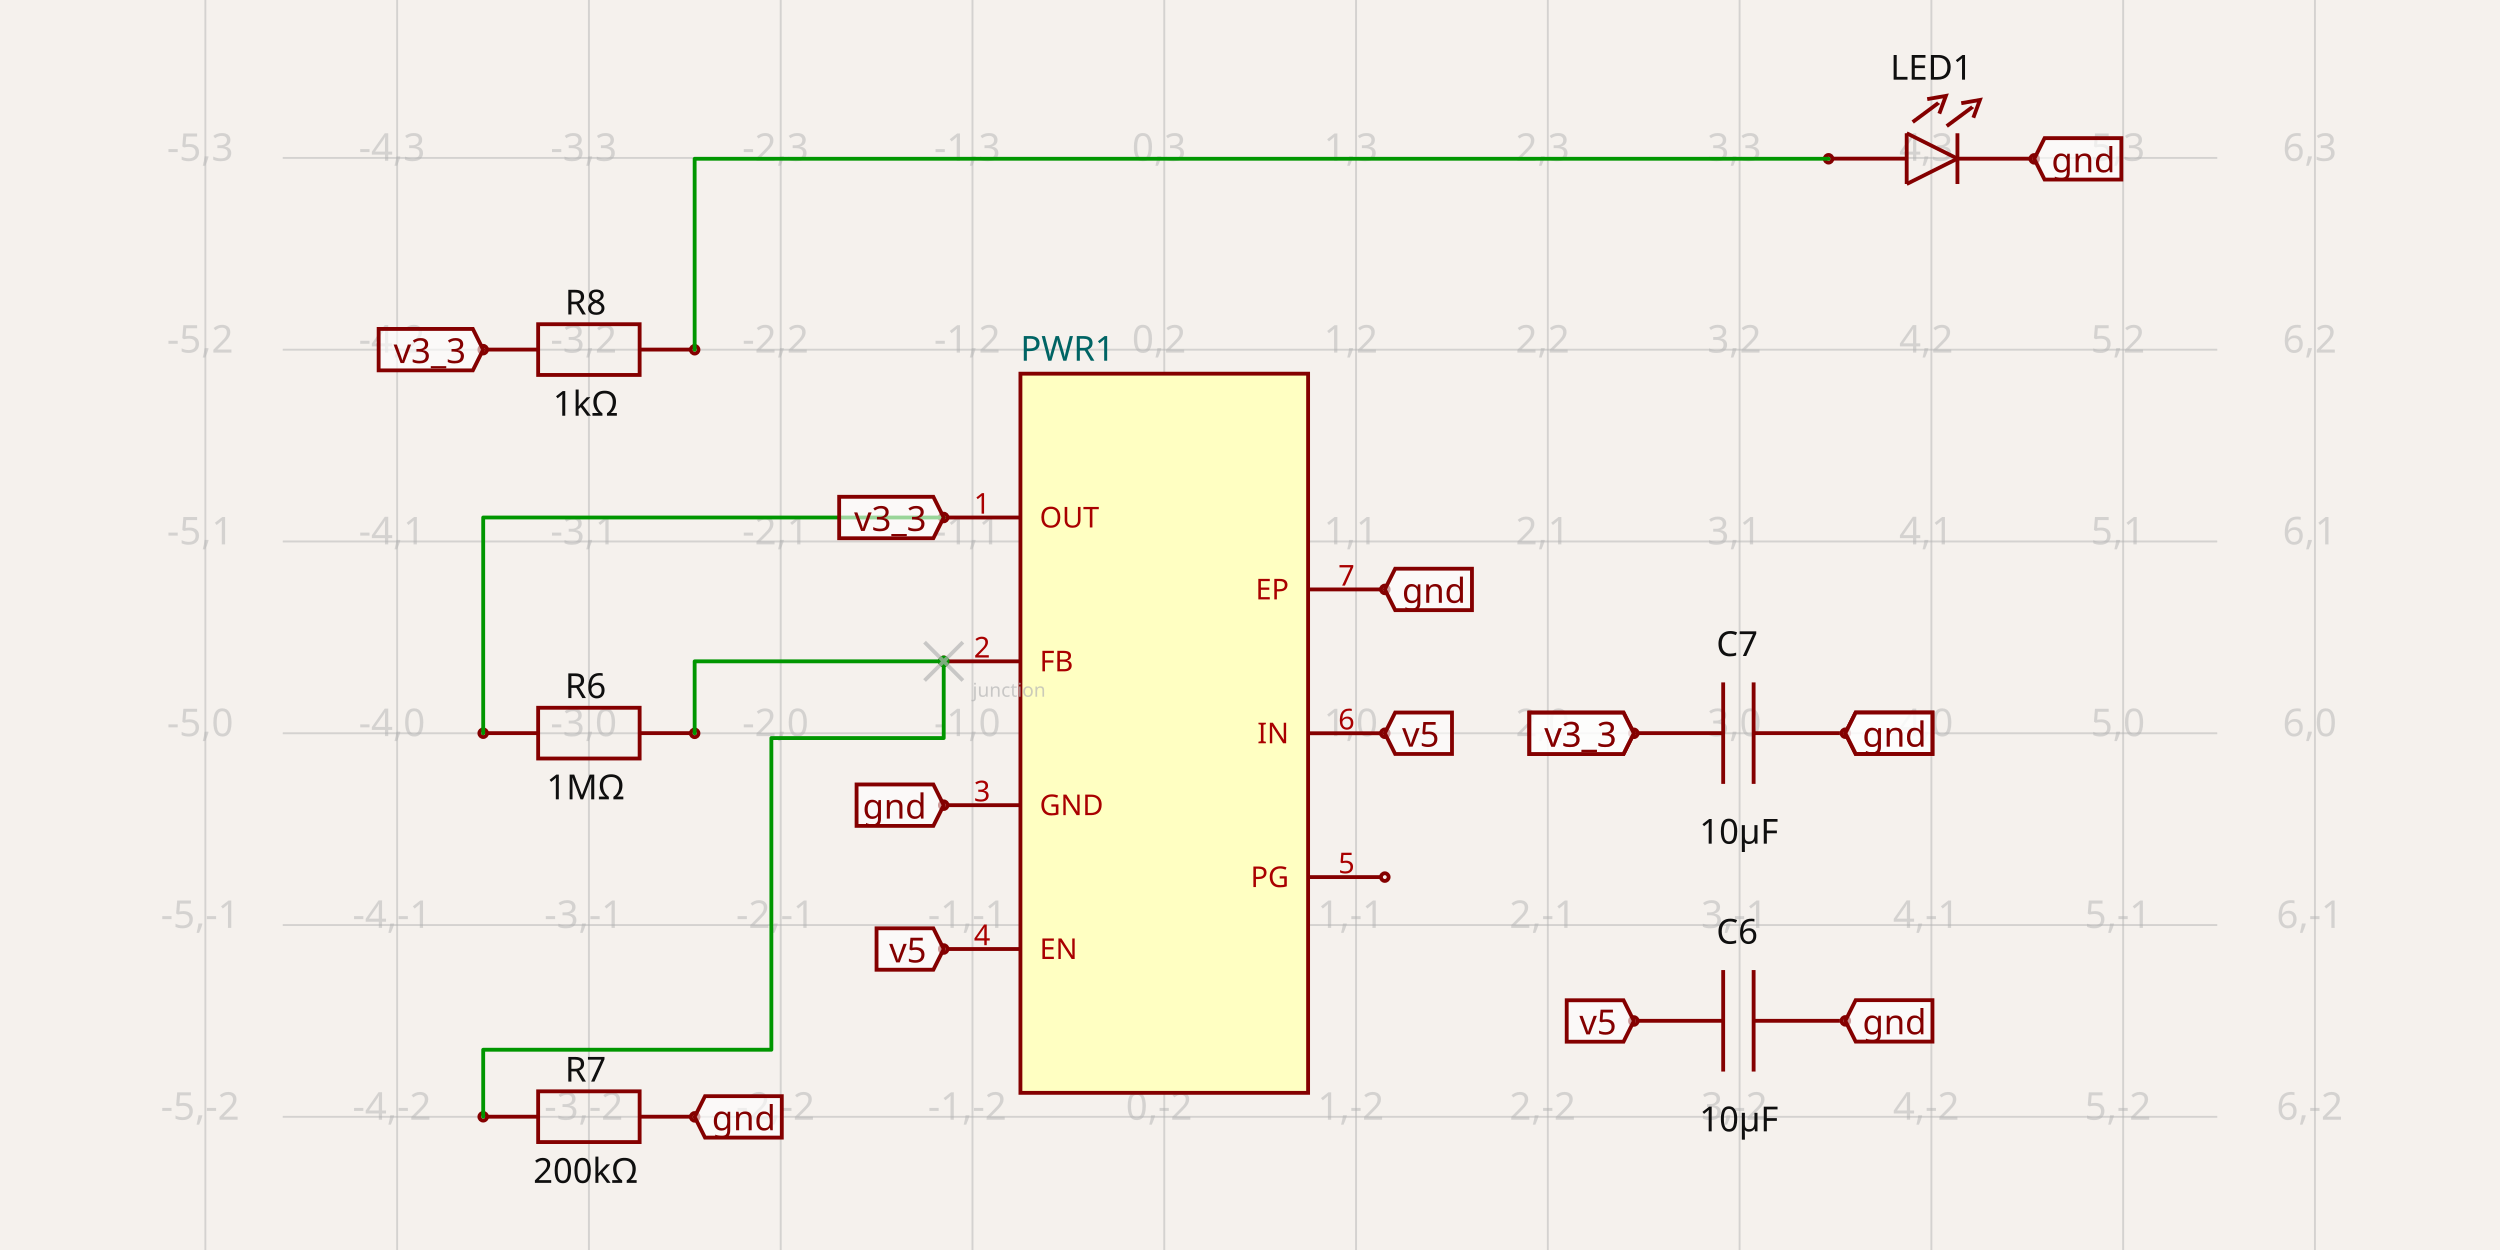
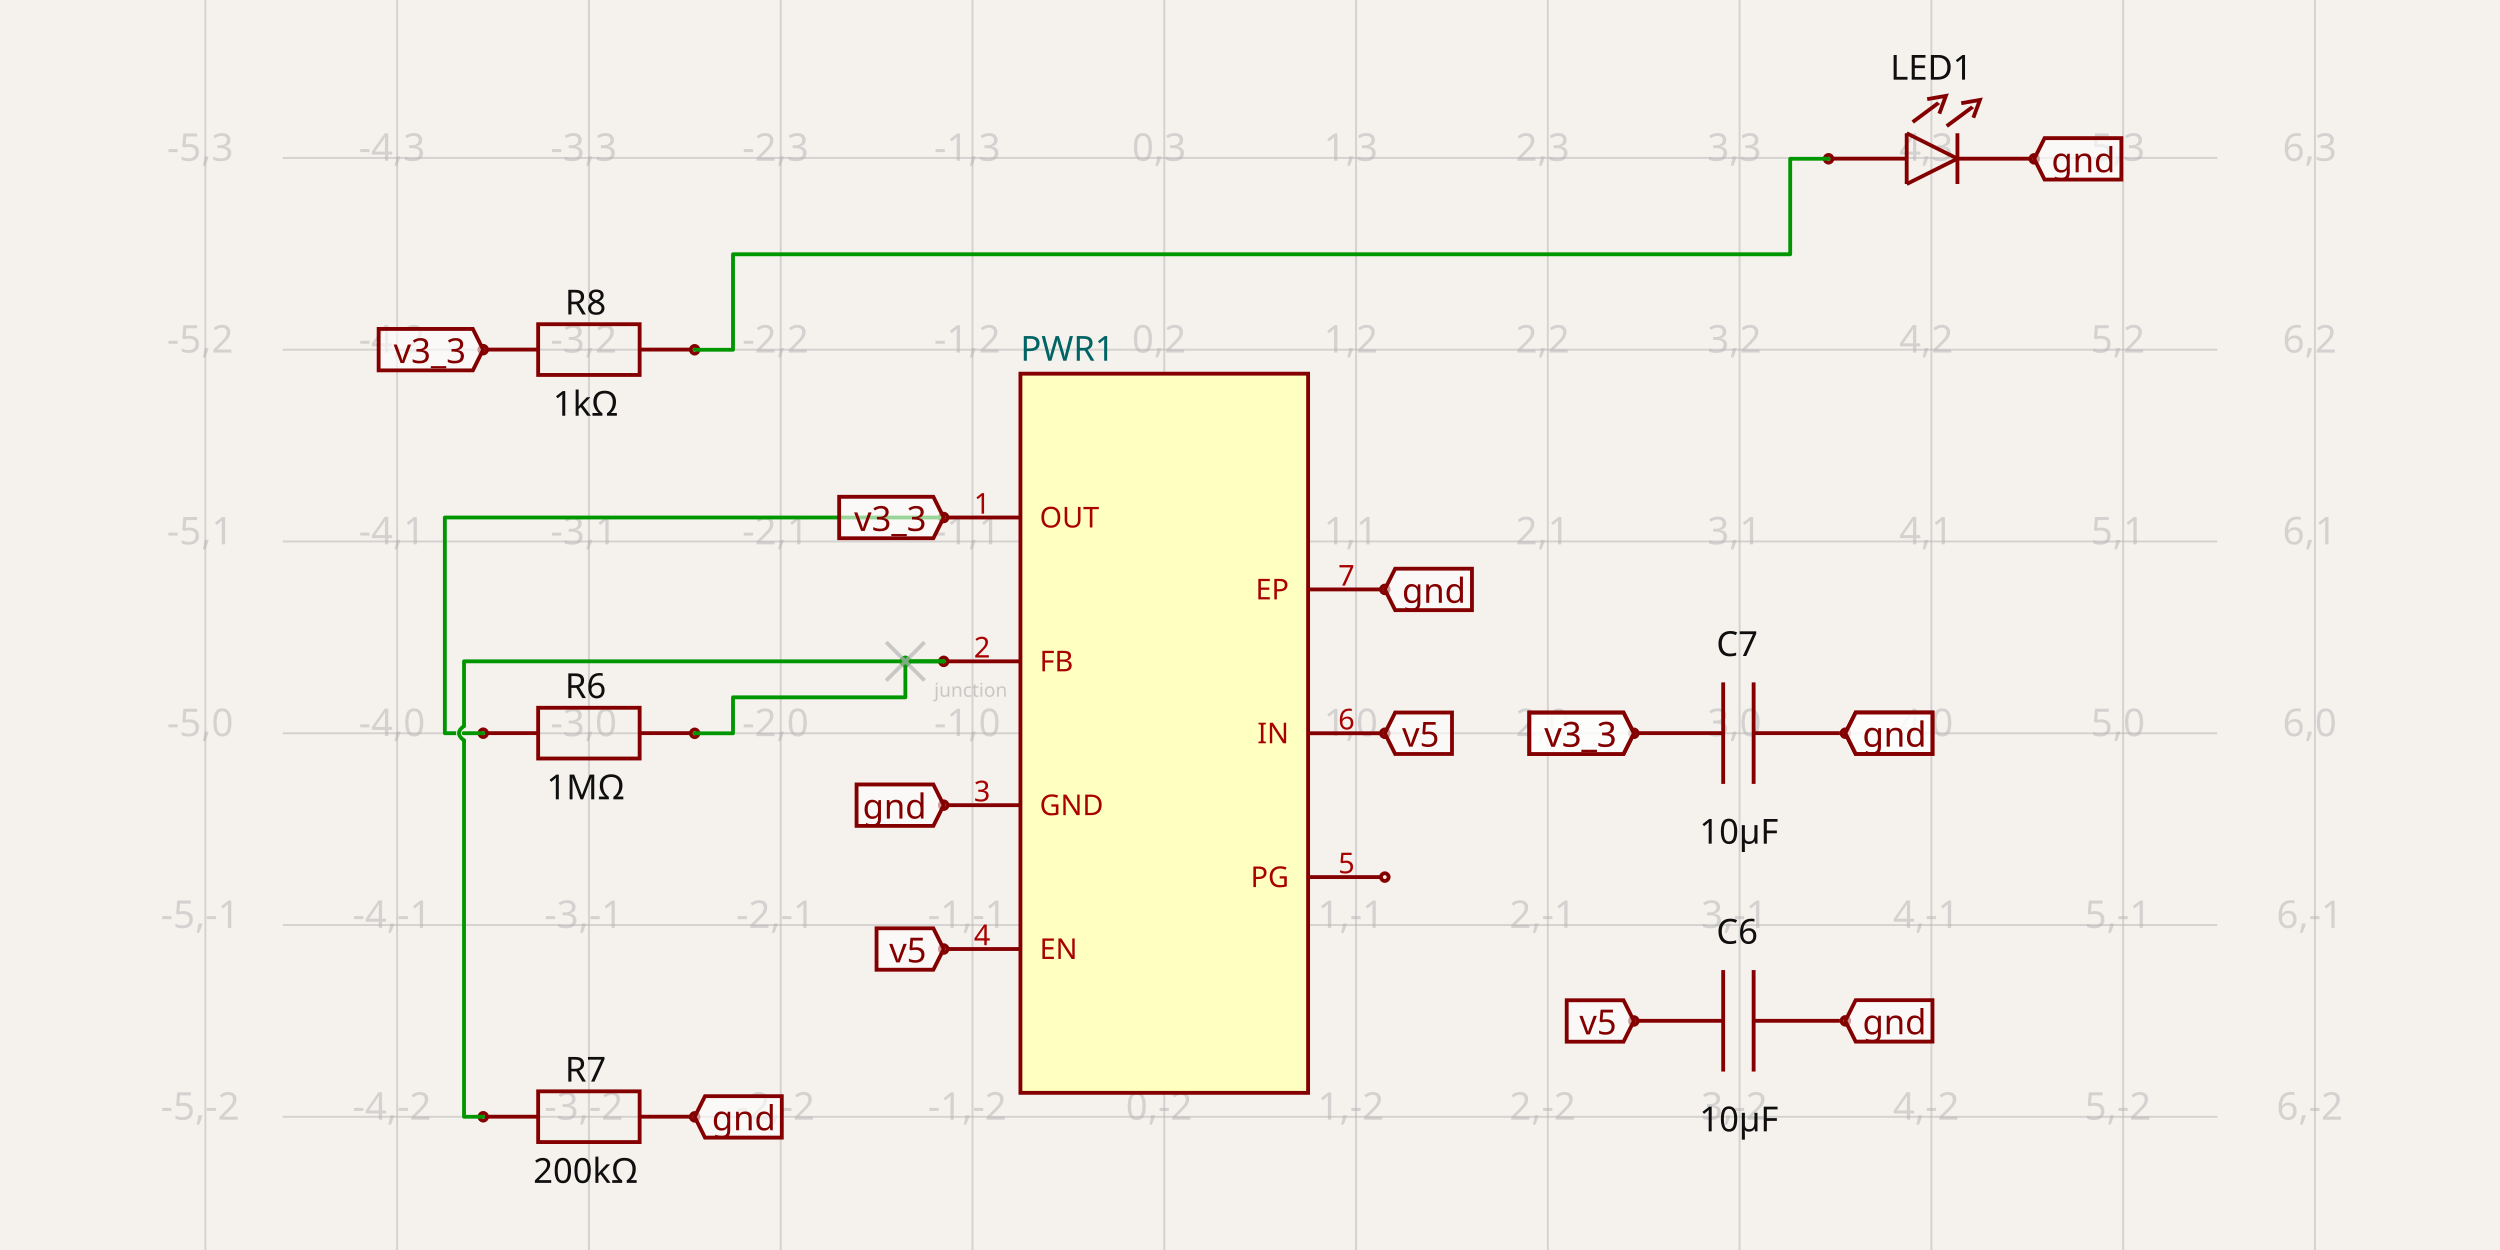
<svg xmlns="http://www.w3.org/2000/svg" width="1200" height="600" style="background-color: rgb(245, 241, 237)" data-real-to-screen-transform="matrix(92.0538509812,0,0,-92.0538509812,558.846469818,351.9650087356)">
  <style>
              .boundary { fill: rgb(245, 241, 237); }
              .schematic-boundary { fill: none; stroke: #fff; }
              .component { fill: none; stroke: rgb(132, 0, 0); }
              .chip { fill: rgb(255, 255, 194); stroke: rgb(132, 0, 0); }
              .component-pin { fill: none; stroke: rgb(132, 0, 0); }
              .trace:hover {
                filter: invert(1);
              }
              .trace:hover .trace-crossing-outline {
                opacity: 0;
              }
              .trace:hover .trace-junction {
                filter: invert(1);
              }
              .text { font-family: sans-serif; fill: rgb(0, 150, 0); }
              .pin-number { fill: rgb(169, 0, 0); }
              .port-label { fill: rgb(0, 100, 100); }
              .component-name { fill: rgb(0, 100, 100); }
            </style>
  <rect class="boundary" x="0" y="0" width="1200" height="600" />
  <g class="grid">
    <line x1="98.577" y1="600" x2="98.577" y2="-9.72022462519817e-11" stroke="rgb(181, 181, 181)" stroke-width="0.921" stroke-opacity="0.5" />
    <line x1="190.631" y1="600" x2="190.631" y2="-9.72022462519817e-11" stroke="rgb(181, 181, 181)" stroke-width="0.921" stroke-opacity="0.5" />
    <line x1="282.685" y1="600" x2="282.685" y2="-9.72022462519817e-11" stroke="rgb(181, 181, 181)" stroke-width="0.921" stroke-opacity="0.5" />
    <line x1="374.739" y1="600" x2="374.739" y2="-9.72022462519817e-11" stroke="rgb(181, 181, 181)" stroke-width="0.921" stroke-opacity="0.5" />
    <line x1="466.793" y1="600" x2="466.793" y2="-9.72022462519817e-11" stroke="rgb(181, 181, 181)" stroke-width="0.921" stroke-opacity="0.5" />
    <line x1="558.846" y1="600" x2="558.846" y2="-9.72022462519817e-11" stroke="rgb(181, 181, 181)" stroke-width="0.921" stroke-opacity="0.5" />
    <line x1="650.9" y1="600" x2="650.9" y2="-9.72022462519817e-11" stroke="rgb(181, 181, 181)" stroke-width="0.921" stroke-opacity="0.5" />
    <line x1="742.954" y1="600" x2="742.954" y2="-9.72022462519817e-11" stroke="rgb(181, 181, 181)" stroke-width="0.921" stroke-opacity="0.5" />
    <line x1="835.008" y1="600" x2="835.008" y2="-9.72022462519817e-11" stroke="rgb(181, 181, 181)" stroke-width="0.921" stroke-opacity="0.5" />
    <line x1="927.062" y1="600" x2="927.062" y2="-9.72022462519817e-11" stroke="rgb(181, 181, 181)" stroke-width="0.921" stroke-opacity="0.5" />
    <line x1="1019.116" y1="600" x2="1019.116" y2="-9.72022462519817e-11" stroke="rgb(181, 181, 181)" stroke-width="0.921" stroke-opacity="0.5" />
    <line x1="1111.17" y1="600" x2="1111.17" y2="-9.72022462519817e-11" stroke="rgb(181, 181, 181)" stroke-width="0.921" stroke-opacity="0.5" />
    <line x1="135.722" y1="628.127" x2="1064.278" y2="628.127" stroke="rgb(181, 181, 181)" stroke-width="0.921" stroke-opacity="0.5" />
    <line x1="135.722" y1="536.073" x2="1064.278" y2="536.073" stroke="rgb(181, 181, 181)" stroke-width="0.921" stroke-opacity="0.5" />
    <line x1="135.722" y1="444.019" x2="1064.278" y2="444.019" stroke="rgb(181, 181, 181)" stroke-width="0.921" stroke-opacity="0.5" />
    <line x1="135.722" y1="351.965" x2="1064.278" y2="351.965" stroke="rgb(181, 181, 181)" stroke-width="0.921" stroke-opacity="0.5" />
    <line x1="135.722" y1="259.911" x2="1064.278" y2="259.911" stroke="rgb(181, 181, 181)" stroke-width="0.921" stroke-opacity="0.5" />
    <line x1="135.722" y1="167.857" x2="1064.278" y2="167.857" stroke="rgb(181, 181, 181)" stroke-width="0.921" stroke-opacity="0.5" />
    <line x1="135.722" y1="75.803" x2="1064.278" y2="75.803" stroke="rgb(181, 181, 181)" stroke-width="0.921" stroke-opacity="0.5" />
    <line x1="135.722" y1="-16.25" x2="1064.278" y2="-16.25" stroke="rgb(181, 181, 181)" stroke-width="0.921" stroke-opacity="0.5" />
    <text x="96.077" y="623.127" fill="rgb(181, 181, 181)" font-size="18.411" fill-opacity="0.5" text-anchor="middle" dominant-baseline="middle" font-family="sans-serif">-5,-3</text>
    <text x="96.077" y="531.073" fill="rgb(181, 181, 181)" font-size="18.411" fill-opacity="0.5" text-anchor="middle" dominant-baseline="middle" font-family="sans-serif">-5,-2</text>
    <text x="96.077" y="439.019" fill="rgb(181, 181, 181)" font-size="18.411" fill-opacity="0.5" text-anchor="middle" dominant-baseline="middle" font-family="sans-serif">-5,-1</text>
    <text x="96.077" y="346.965" fill="rgb(181, 181, 181)" font-size="18.411" fill-opacity="0.5" text-anchor="middle" dominant-baseline="middle" font-family="sans-serif">-5,0</text>
    <text x="96.077" y="254.911" fill="rgb(181, 181, 181)" font-size="18.411" fill-opacity="0.5" text-anchor="middle" dominant-baseline="middle" font-family="sans-serif">-5,1</text>
    <text x="96.077" y="162.857" fill="rgb(181, 181, 181)" font-size="18.411" fill-opacity="0.5" text-anchor="middle" dominant-baseline="middle" font-family="sans-serif">-5,2</text>
    <text x="96.077" y="70.803" fill="rgb(181, 181, 181)" font-size="18.411" fill-opacity="0.5" text-anchor="middle" dominant-baseline="middle" font-family="sans-serif">-5,3</text>
    <text x="96.077" y="-21.25" fill="rgb(181, 181, 181)" font-size="18.411" fill-opacity="0.5" text-anchor="middle" dominant-baseline="middle" font-family="sans-serif">-5,4</text>
    <text x="188.131" y="623.127" fill="rgb(181, 181, 181)" font-size="18.411" fill-opacity="0.5" text-anchor="middle" dominant-baseline="middle" font-family="sans-serif">-4,-3</text>
    <text x="188.131" y="531.073" fill="rgb(181, 181, 181)" font-size="18.411" fill-opacity="0.5" text-anchor="middle" dominant-baseline="middle" font-family="sans-serif">-4,-2</text>
    <text x="188.131" y="439.019" fill="rgb(181, 181, 181)" font-size="18.411" fill-opacity="0.5" text-anchor="middle" dominant-baseline="middle" font-family="sans-serif">-4,-1</text>
    <text x="188.131" y="346.965" fill="rgb(181, 181, 181)" font-size="18.411" fill-opacity="0.5" text-anchor="middle" dominant-baseline="middle" font-family="sans-serif">-4,0</text>
    <text x="188.131" y="254.911" fill="rgb(181, 181, 181)" font-size="18.411" fill-opacity="0.5" text-anchor="middle" dominant-baseline="middle" font-family="sans-serif">-4,1</text>
    <text x="188.131" y="162.857" fill="rgb(181, 181, 181)" font-size="18.411" fill-opacity="0.5" text-anchor="middle" dominant-baseline="middle" font-family="sans-serif">-4,2</text>
    <text x="188.131" y="70.803" fill="rgb(181, 181, 181)" font-size="18.411" fill-opacity="0.5" text-anchor="middle" dominant-baseline="middle" font-family="sans-serif">-4,3</text>
    <text x="188.131" y="-21.25" fill="rgb(181, 181, 181)" font-size="18.411" fill-opacity="0.5" text-anchor="middle" dominant-baseline="middle" font-family="sans-serif">-4,4</text>
    <text x="280.185" y="623.127" fill="rgb(181, 181, 181)" font-size="18.411" fill-opacity="0.5" text-anchor="middle" dominant-baseline="middle" font-family="sans-serif">-3,-3</text>
    <text x="280.185" y="531.073" fill="rgb(181, 181, 181)" font-size="18.411" fill-opacity="0.5" text-anchor="middle" dominant-baseline="middle" font-family="sans-serif">-3,-2</text>
    <text x="280.185" y="439.019" fill="rgb(181, 181, 181)" font-size="18.411" fill-opacity="0.5" text-anchor="middle" dominant-baseline="middle" font-family="sans-serif">-3,-1</text>
    <text x="280.185" y="346.965" fill="rgb(181, 181, 181)" font-size="18.411" fill-opacity="0.5" text-anchor="middle" dominant-baseline="middle" font-family="sans-serif">-3,0</text>
    <text x="280.185" y="254.911" fill="rgb(181, 181, 181)" font-size="18.411" fill-opacity="0.5" text-anchor="middle" dominant-baseline="middle" font-family="sans-serif">-3,1</text>
    <text x="280.185" y="162.857" fill="rgb(181, 181, 181)" font-size="18.411" fill-opacity="0.5" text-anchor="middle" dominant-baseline="middle" font-family="sans-serif">-3,2</text>
    <text x="280.185" y="70.803" fill="rgb(181, 181, 181)" font-size="18.411" fill-opacity="0.5" text-anchor="middle" dominant-baseline="middle" font-family="sans-serif">-3,3</text>
    <text x="280.185" y="-21.25" fill="rgb(181, 181, 181)" font-size="18.411" fill-opacity="0.5" text-anchor="middle" dominant-baseline="middle" font-family="sans-serif">-3,4</text>
    <text x="372.239" y="623.127" fill="rgb(181, 181, 181)" font-size="18.411" fill-opacity="0.5" text-anchor="middle" dominant-baseline="middle" font-family="sans-serif">-2,-3</text>
    <text x="372.239" y="531.073" fill="rgb(181, 181, 181)" font-size="18.411" fill-opacity="0.5" text-anchor="middle" dominant-baseline="middle" font-family="sans-serif">-2,-2</text>
    <text x="372.239" y="439.019" fill="rgb(181, 181, 181)" font-size="18.411" fill-opacity="0.5" text-anchor="middle" dominant-baseline="middle" font-family="sans-serif">-2,-1</text>
    <text x="372.239" y="346.965" fill="rgb(181, 181, 181)" font-size="18.411" fill-opacity="0.5" text-anchor="middle" dominant-baseline="middle" font-family="sans-serif">-2,0</text>
    <text x="372.239" y="254.911" fill="rgb(181, 181, 181)" font-size="18.411" fill-opacity="0.5" text-anchor="middle" dominant-baseline="middle" font-family="sans-serif">-2,1</text>
    <text x="372.239" y="162.857" fill="rgb(181, 181, 181)" font-size="18.411" fill-opacity="0.5" text-anchor="middle" dominant-baseline="middle" font-family="sans-serif">-2,2</text>
    <text x="372.239" y="70.803" fill="rgb(181, 181, 181)" font-size="18.411" fill-opacity="0.5" text-anchor="middle" dominant-baseline="middle" font-family="sans-serif">-2,3</text>
    <text x="372.239" y="-21.25" fill="rgb(181, 181, 181)" font-size="18.411" fill-opacity="0.5" text-anchor="middle" dominant-baseline="middle" font-family="sans-serif">-2,4</text>
    <text x="464.293" y="623.127" fill="rgb(181, 181, 181)" font-size="18.411" fill-opacity="0.5" text-anchor="middle" dominant-baseline="middle" font-family="sans-serif">-1,-3</text>
    <text x="464.293" y="531.073" fill="rgb(181, 181, 181)" font-size="18.411" fill-opacity="0.5" text-anchor="middle" dominant-baseline="middle" font-family="sans-serif">-1,-2</text>
    <text x="464.293" y="439.019" fill="rgb(181, 181, 181)" font-size="18.411" fill-opacity="0.5" text-anchor="middle" dominant-baseline="middle" font-family="sans-serif">-1,-1</text>
    <text x="464.293" y="346.965" fill="rgb(181, 181, 181)" font-size="18.411" fill-opacity="0.5" text-anchor="middle" dominant-baseline="middle" font-family="sans-serif">-1,0</text>
    <text x="464.293" y="254.911" fill="rgb(181, 181, 181)" font-size="18.411" fill-opacity="0.5" text-anchor="middle" dominant-baseline="middle" font-family="sans-serif">-1,1</text>
    <text x="464.293" y="162.857" fill="rgb(181, 181, 181)" font-size="18.411" fill-opacity="0.5" text-anchor="middle" dominant-baseline="middle" font-family="sans-serif">-1,2</text>
    <text x="464.293" y="70.803" fill="rgb(181, 181, 181)" font-size="18.411" fill-opacity="0.5" text-anchor="middle" dominant-baseline="middle" font-family="sans-serif">-1,3</text>
    <text x="464.293" y="-21.25" fill="rgb(181, 181, 181)" font-size="18.411" fill-opacity="0.5" text-anchor="middle" dominant-baseline="middle" font-family="sans-serif">-1,4</text>
    <text x="556.346" y="623.127" fill="rgb(181, 181, 181)" font-size="18.411" fill-opacity="0.5" text-anchor="middle" dominant-baseline="middle" font-family="sans-serif">0,-3</text>
    <text x="556.346" y="531.073" fill="rgb(181, 181, 181)" font-size="18.411" fill-opacity="0.5" text-anchor="middle" dominant-baseline="middle" font-family="sans-serif">0,-2</text>
    <text x="556.346" y="439.019" fill="rgb(181, 181, 181)" font-size="18.411" fill-opacity="0.5" text-anchor="middle" dominant-baseline="middle" font-family="sans-serif">0,-1</text>
    <text x="556.346" y="346.965" fill="rgb(181, 181, 181)" font-size="18.411" fill-opacity="0.5" text-anchor="middle" dominant-baseline="middle" font-family="sans-serif">0,0</text>
    <text x="556.346" y="254.911" fill="rgb(181, 181, 181)" font-size="18.411" fill-opacity="0.5" text-anchor="middle" dominant-baseline="middle" font-family="sans-serif">0,1</text>
    <text x="556.346" y="162.857" fill="rgb(181, 181, 181)" font-size="18.411" fill-opacity="0.5" text-anchor="middle" dominant-baseline="middle" font-family="sans-serif">0,2</text>
    <text x="556.346" y="70.803" fill="rgb(181, 181, 181)" font-size="18.411" fill-opacity="0.5" text-anchor="middle" dominant-baseline="middle" font-family="sans-serif">0,3</text>
    <text x="556.346" y="-21.25" fill="rgb(181, 181, 181)" font-size="18.411" fill-opacity="0.5" text-anchor="middle" dominant-baseline="middle" font-family="sans-serif">0,4</text>
    <text x="648.4" y="623.127" fill="rgb(181, 181, 181)" font-size="18.411" fill-opacity="0.5" text-anchor="middle" dominant-baseline="middle" font-family="sans-serif">1,-3</text>
    <text x="648.4" y="531.073" fill="rgb(181, 181, 181)" font-size="18.411" fill-opacity="0.5" text-anchor="middle" dominant-baseline="middle" font-family="sans-serif">1,-2</text>
    <text x="648.4" y="439.019" fill="rgb(181, 181, 181)" font-size="18.411" fill-opacity="0.5" text-anchor="middle" dominant-baseline="middle" font-family="sans-serif">1,-1</text>
    <text x="648.4" y="346.965" fill="rgb(181, 181, 181)" font-size="18.411" fill-opacity="0.5" text-anchor="middle" dominant-baseline="middle" font-family="sans-serif">1,0</text>
    <text x="648.4" y="254.911" fill="rgb(181, 181, 181)" font-size="18.411" fill-opacity="0.5" text-anchor="middle" dominant-baseline="middle" font-family="sans-serif">1,1</text>
    <text x="648.4" y="162.857" fill="rgb(181, 181, 181)" font-size="18.411" fill-opacity="0.5" text-anchor="middle" dominant-baseline="middle" font-family="sans-serif">1,2</text>
    <text x="648.4" y="70.803" fill="rgb(181, 181, 181)" font-size="18.411" fill-opacity="0.5" text-anchor="middle" dominant-baseline="middle" font-family="sans-serif">1,3</text>
    <text x="648.4" y="-21.25" fill="rgb(181, 181, 181)" font-size="18.411" fill-opacity="0.5" text-anchor="middle" dominant-baseline="middle" font-family="sans-serif">1,4</text>
    <text x="740.454" y="623.127" fill="rgb(181, 181, 181)" font-size="18.411" fill-opacity="0.5" text-anchor="middle" dominant-baseline="middle" font-family="sans-serif">2,-3</text>
    <text x="740.454" y="531.073" fill="rgb(181, 181, 181)" font-size="18.411" fill-opacity="0.5" text-anchor="middle" dominant-baseline="middle" font-family="sans-serif">2,-2</text>
    <text x="740.454" y="439.019" fill="rgb(181, 181, 181)" font-size="18.411" fill-opacity="0.5" text-anchor="middle" dominant-baseline="middle" font-family="sans-serif">2,-1</text>
    <text x="740.454" y="346.965" fill="rgb(181, 181, 181)" font-size="18.411" fill-opacity="0.5" text-anchor="middle" dominant-baseline="middle" font-family="sans-serif">2,0</text>
    <text x="740.454" y="254.911" fill="rgb(181, 181, 181)" font-size="18.411" fill-opacity="0.5" text-anchor="middle" dominant-baseline="middle" font-family="sans-serif">2,1</text>
    <text x="740.454" y="162.857" fill="rgb(181, 181, 181)" font-size="18.411" fill-opacity="0.5" text-anchor="middle" dominant-baseline="middle" font-family="sans-serif">2,2</text>
    <text x="740.454" y="70.803" fill="rgb(181, 181, 181)" font-size="18.411" fill-opacity="0.5" text-anchor="middle" dominant-baseline="middle" font-family="sans-serif">2,3</text>
    <text x="740.454" y="-21.25" fill="rgb(181, 181, 181)" font-size="18.411" fill-opacity="0.5" text-anchor="middle" dominant-baseline="middle" font-family="sans-serif">2,4</text>
    <text x="832.508" y="623.127" fill="rgb(181, 181, 181)" font-size="18.411" fill-opacity="0.5" text-anchor="middle" dominant-baseline="middle" font-family="sans-serif">3,-3</text>
    <text x="832.508" y="531.073" fill="rgb(181, 181, 181)" font-size="18.411" fill-opacity="0.5" text-anchor="middle" dominant-baseline="middle" font-family="sans-serif">3,-2</text>
    <text x="832.508" y="439.019" fill="rgb(181, 181, 181)" font-size="18.411" fill-opacity="0.5" text-anchor="middle" dominant-baseline="middle" font-family="sans-serif">3,-1</text>
    <text x="832.508" y="346.965" fill="rgb(181, 181, 181)" font-size="18.411" fill-opacity="0.5" text-anchor="middle" dominant-baseline="middle" font-family="sans-serif">3,0</text>
    <text x="832.508" y="254.911" fill="rgb(181, 181, 181)" font-size="18.411" fill-opacity="0.5" text-anchor="middle" dominant-baseline="middle" font-family="sans-serif">3,1</text>
    <text x="832.508" y="162.857" fill="rgb(181, 181, 181)" font-size="18.411" fill-opacity="0.5" text-anchor="middle" dominant-baseline="middle" font-family="sans-serif">3,2</text>
    <text x="832.508" y="70.803" fill="rgb(181, 181, 181)" font-size="18.411" fill-opacity="0.5" text-anchor="middle" dominant-baseline="middle" font-family="sans-serif">3,3</text>
    <text x="832.508" y="-21.25" fill="rgb(181, 181, 181)" font-size="18.411" fill-opacity="0.5" text-anchor="middle" dominant-baseline="middle" font-family="sans-serif">3,4</text>
    <text x="924.562" y="623.127" fill="rgb(181, 181, 181)" font-size="18.411" fill-opacity="0.5" text-anchor="middle" dominant-baseline="middle" font-family="sans-serif">4,-3</text>
    <text x="924.562" y="531.073" fill="rgb(181, 181, 181)" font-size="18.411" fill-opacity="0.5" text-anchor="middle" dominant-baseline="middle" font-family="sans-serif">4,-2</text>
    <text x="924.562" y="439.019" fill="rgb(181, 181, 181)" font-size="18.411" fill-opacity="0.5" text-anchor="middle" dominant-baseline="middle" font-family="sans-serif">4,-1</text>
    <text x="924.562" y="346.965" fill="rgb(181, 181, 181)" font-size="18.411" fill-opacity="0.5" text-anchor="middle" dominant-baseline="middle" font-family="sans-serif">4,0</text>
    <text x="924.562" y="254.911" fill="rgb(181, 181, 181)" font-size="18.411" fill-opacity="0.5" text-anchor="middle" dominant-baseline="middle" font-family="sans-serif">4,1</text>
    <text x="924.562" y="162.857" fill="rgb(181, 181, 181)" font-size="18.411" fill-opacity="0.5" text-anchor="middle" dominant-baseline="middle" font-family="sans-serif">4,2</text>
    <text x="924.562" y="70.803" fill="rgb(181, 181, 181)" font-size="18.411" fill-opacity="0.5" text-anchor="middle" dominant-baseline="middle" font-family="sans-serif">4,3</text>
    <text x="924.562" y="-21.25" fill="rgb(181, 181, 181)" font-size="18.411" fill-opacity="0.5" text-anchor="middle" dominant-baseline="middle" font-family="sans-serif">4,4</text>
    <text x="1016.616" y="623.127" fill="rgb(181, 181, 181)" font-size="18.411" fill-opacity="0.5" text-anchor="middle" dominant-baseline="middle" font-family="sans-serif">5,-3</text>
    <text x="1016.616" y="531.073" fill="rgb(181, 181, 181)" font-size="18.411" fill-opacity="0.5" text-anchor="middle" dominant-baseline="middle" font-family="sans-serif">5,-2</text>
    <text x="1016.616" y="439.019" fill="rgb(181, 181, 181)" font-size="18.411" fill-opacity="0.5" text-anchor="middle" dominant-baseline="middle" font-family="sans-serif">5,-1</text>
    <text x="1016.616" y="346.965" fill="rgb(181, 181, 181)" font-size="18.411" fill-opacity="0.5" text-anchor="middle" dominant-baseline="middle" font-family="sans-serif">5,0</text>
    <text x="1016.616" y="254.911" fill="rgb(181, 181, 181)" font-size="18.411" fill-opacity="0.5" text-anchor="middle" dominant-baseline="middle" font-family="sans-serif">5,1</text>
    <text x="1016.616" y="162.857" fill="rgb(181, 181, 181)" font-size="18.411" fill-opacity="0.5" text-anchor="middle" dominant-baseline="middle" font-family="sans-serif">5,2</text>
    <text x="1016.616" y="70.803" fill="rgb(181, 181, 181)" font-size="18.411" fill-opacity="0.5" text-anchor="middle" dominant-baseline="middle" font-family="sans-serif">5,3</text>
    <text x="1016.616" y="-21.25" fill="rgb(181, 181, 181)" font-size="18.411" fill-opacity="0.5" text-anchor="middle" dominant-baseline="middle" font-family="sans-serif">5,4</text>
    <text x="1108.67" y="623.127" fill="rgb(181, 181, 181)" font-size="18.411" fill-opacity="0.5" text-anchor="middle" dominant-baseline="middle" font-family="sans-serif">6,-3</text>
    <text x="1108.67" y="531.073" fill="rgb(181, 181, 181)" font-size="18.411" fill-opacity="0.5" text-anchor="middle" dominant-baseline="middle" font-family="sans-serif">6,-2</text>
    <text x="1108.67" y="439.019" fill="rgb(181, 181, 181)" font-size="18.411" fill-opacity="0.5" text-anchor="middle" dominant-baseline="middle" font-family="sans-serif">6,-1</text>
    <text x="1108.67" y="346.965" fill="rgb(181, 181, 181)" font-size="18.411" fill-opacity="0.5" text-anchor="middle" dominant-baseline="middle" font-family="sans-serif">6,0</text>
    <text x="1108.67" y="254.911" fill="rgb(181, 181, 181)" font-size="18.411" fill-opacity="0.5" text-anchor="middle" dominant-baseline="middle" font-family="sans-serif">6,1</text>
    <text x="1108.67" y="162.857" fill="rgb(181, 181, 181)" font-size="18.411" fill-opacity="0.5" text-anchor="middle" dominant-baseline="middle" font-family="sans-serif">6,2</text>
    <text x="1108.67" y="70.803" fill="rgb(181, 181, 181)" font-size="18.411" fill-opacity="0.5" text-anchor="middle" dominant-baseline="middle" font-family="sans-serif">6,3</text>
    <text x="1108.67" y="-21.25" fill="rgb(181, 181, 181)" font-size="18.411" fill-opacity="0.5" text-anchor="middle" dominant-baseline="middle" font-family="sans-serif">6,4</text>
  </g>
  <g data-circuit-json-type="schematic_component" data-schematic-component-id="schematic_component_0">
    <rect class="component chip" x="489.806" y="179.364" width="138.081" height="345.202" stroke-width="1.841px" fill="rgb(255, 255, 194)" stroke="rgb(132, 0, 0)" />
    <rect class="component-overlay" x="489.806" y="179.364" width="138.081" height="345.202" fill="transparent" />
    <text x="489.806" y="536.533" fill="#006464" text-anchor="start" dominant-baseline="middle" font-family="sans-serif" font-size="16.57px" transform="rotate(0, 489.8061, 536.533)" />
    <text x="489.806" y="167.397" fill="#006464" text-anchor="start" dominant-baseline="middle" font-family="sans-serif" font-size="16.57px" transform="rotate(0, 489.8061, 167.397)">PWR1</text>
    <line class="component-pin" x1="662.867" y1="282.925" x2="627.887" y2="282.925" stroke-width="1.841px" />
    <circle class="component-pin" cx="664.708" cy="282.925" r="1.841" stroke-width="1.841px" />
    <text class="pin-number" x="646.298" y="281.084" style="font-family: sans-serif;" fill="rgb(169, 0, 0)" text-anchor="middle" dominant-baseline="auto" font-size="13.808px" transform="">7</text>
    <text class="pin-number" x="618.681" y="282.925" style="font-family: sans-serif;" fill="rgb(169, 0, 0)" text-anchor="end" dominant-baseline="middle" font-size="13.808px" transform="">EP</text>
    <line class="component-pin" x1="662.867" y1="351.965" x2="627.887" y2="351.965" stroke-width="1.841px" />
    <circle class="component-pin" cx="664.708" cy="351.965" r="1.841" stroke-width="1.841px" />
    <text class="pin-number" x="646.298" y="350.124" style="font-family: sans-serif;" fill="rgb(169, 0, 0)" text-anchor="middle" dominant-baseline="auto" font-size="13.808px" transform="">6</text>
    <text class="pin-number" x="618.681" y="351.965" style="font-family: sans-serif;" fill="rgb(169, 0, 0)" text-anchor="end" dominant-baseline="middle" font-size="13.808px" transform="">IN</text>
    <line class="component-pin" x1="662.867" y1="421.005" x2="627.887" y2="421.005" stroke-width="1.841px" />
    <circle class="component-pin" cx="664.708" cy="421.005" r="1.841" stroke-width="1.841px" />
    <text class="pin-number" x="646.298" y="419.164" style="font-family: sans-serif;" fill="rgb(169, 0, 0)" text-anchor="middle" dominant-baseline="auto" font-size="13.808px" transform="">5</text>
    <text class="pin-number" x="618.681" y="421.005" style="font-family: sans-serif;" fill="rgb(169, 0, 0)" text-anchor="end" dominant-baseline="middle" font-size="13.808px" transform="">PG</text>
    <line class="component-pin" x1="454.826" y1="455.526" x2="489.806" y2="455.526" stroke-width="1.841px" />
    <circle class="component-pin" cx="452.985" cy="455.526" r="1.841" stroke-width="1.841px" />
    <text class="pin-number" x="471.395" y="453.685" style="font-family: sans-serif;" fill="rgb(169, 0, 0)" text-anchor="middle" dominant-baseline="auto" font-size="13.808px" transform="">4</text>
    <text class="pin-number" x="499.011" y="455.526" style="font-family: sans-serif;" fill="rgb(169, 0, 0)" text-anchor="start" dominant-baseline="middle" font-size="13.808px" transform="">EN</text>
    <line class="component-pin" x1="454.826" y1="386.485" x2="489.806" y2="386.485" stroke-width="1.841px" />
    <circle class="component-pin" cx="452.985" cy="386.485" r="1.841" stroke-width="1.841px" />
    <text class="pin-number" x="471.395" y="384.644" style="font-family: sans-serif;" fill="rgb(169, 0, 0)" text-anchor="middle" dominant-baseline="auto" font-size="13.808px" transform="">3</text>
    <text class="pin-number" x="499.011" y="386.485" style="font-family: sans-serif;" fill="rgb(169, 0, 0)" text-anchor="start" dominant-baseline="middle" font-size="13.808px" transform="">GND</text>
    <line class="component-pin" x1="454.826" y1="317.445" x2="489.806" y2="317.445" stroke-width="1.841px" />
    <circle class="component-pin" cx="452.985" cy="317.445" r="1.841" stroke-width="1.841px" />
    <text class="pin-number" x="471.395" y="315.604" style="font-family: sans-serif;" fill="rgb(169, 0, 0)" text-anchor="middle" dominant-baseline="auto" font-size="13.808px" transform="">2</text>
    <text class="pin-number" x="499.011" y="317.445" style="font-family: sans-serif;" fill="rgb(169, 0, 0)" text-anchor="start" dominant-baseline="middle" font-size="13.808px" transform="">FB</text>
    <line class="component-pin" x1="454.826" y1="248.404" x2="489.806" y2="248.404" stroke-width="1.841px" />
    <circle class="component-pin" cx="452.985" cy="248.404" r="1.841" stroke-width="1.841px" />
    <text class="pin-number" x="471.395" y="246.563" style="font-family: sans-serif;" fill="rgb(169, 0, 0)" text-anchor="middle" dominant-baseline="auto" font-size="13.808px" transform="">1</text>
    <text class="pin-number" x="499.011" y="248.404" style="font-family: sans-serif;" fill="rgb(169, 0, 0)" text-anchor="start" dominant-baseline="middle" font-size="13.808px" transform="">OUT</text>
  </g>
  <g data-circuit-json-type="schematic_component" data-schematic-component-id="schematic_component_1">
    <rect class="component-overlay" x="233.956" y="339.729" width="97.424" height="24.356" fill="transparent" />
    <path d="M 233.956 351.907 L 258.312 351.907" stroke="rgb(132, 0, 0)" fill="none" stroke-width="1.841px" />
    <path d="M 307.024 351.907 L 331.38 351.907" stroke="rgb(132, 0, 0)" fill="none" stroke-width="1.841px" />
    <path d="M 282.668 339.729 L 307.024 339.729 L 307.024 364.085 L 258.312 364.085 L 258.312 339.729 L 282.668 339.729" stroke="rgb(132, 0, 0)" fill="none" stroke-width="1.841px" />
    <text x="281.074" y="335.061" fill="rgb(15, 15, 15)" font-family="sans-serif" text-anchor="middle" dominant-baseline="auto" font-size="16.57px">R6</text>
    <text x="281.074" y="370.808" fill="rgb(15, 15, 15)" font-family="sans-serif" text-anchor="middle" dominant-baseline="hanging" font-size="16.57px">1MΩ</text>
    <circle cx="231.936" cy="351.94" r="1.841px" stroke-width="1.841px" fill="none" stroke="rgb(132, 0, 0)" />
    <circle cx="333.433" cy="351.99" r="1.841px" stroke-width="1.841px" fill="none" stroke="rgb(132, 0, 0)" />
  </g>
  <g data-circuit-json-type="schematic_component" data-schematic-component-id="schematic_component_2">
    <rect class="component-overlay" x="233.956" y="523.837" width="97.424" height="24.356" fill="transparent" />
    <path d="M 233.956 536.015 L 258.312 536.015" stroke="rgb(132, 0, 0)" fill="none" stroke-width="1.841px" />
    <path d="M 307.024 536.015 L 331.38 536.015" stroke="rgb(132, 0, 0)" fill="none" stroke-width="1.841px" />
    <path d="M 282.668 523.837 L 307.024 523.837 L 307.024 548.193 L 258.312 548.193 L 258.312 523.837 L 282.668 523.837" stroke="rgb(132, 0, 0)" fill="none" stroke-width="1.841px" />
    <text x="281.074" y="519.168" fill="rgb(15, 15, 15)" font-family="sans-serif" text-anchor="middle" dominant-baseline="auto" font-size="16.57px">R7</text>
    <text x="281.074" y="554.916" fill="rgb(15, 15, 15)" font-family="sans-serif" text-anchor="middle" dominant-baseline="hanging" font-size="16.57px">200kΩ</text>
    <circle cx="231.936" cy="536.048" r="1.841px" stroke-width="1.841px" fill="none" stroke="rgb(132, 0, 0)" />
    <circle cx="333.433" cy="536.098" r="1.841px" stroke-width="1.841px" fill="none" stroke="rgb(132, 0, 0)" />
  </g>
  <g data-circuit-json-type="schematic_component" data-schematic-component-id="schematic_component_3">
    <rect class="component-overlay" x="233.956" y="155.621" width="97.424" height="24.356" fill="transparent" />
    <path d="M 233.956 167.799 L 258.312 167.799" stroke="rgb(132, 0, 0)" fill="none" stroke-width="1.841px" />
    <path d="M 307.024 167.799 L 331.38 167.799" stroke="rgb(132, 0, 0)" fill="none" stroke-width="1.841px" />
    <path d="M 282.668 155.621 L 307.024 155.621 L 307.024 179.977 L 258.312 179.977 L 258.312 155.621 L 282.668 155.621" stroke="rgb(132, 0, 0)" fill="none" stroke-width="1.841px" />
    <text x="281.074" y="150.953" fill="rgb(15, 15, 15)" font-family="sans-serif" text-anchor="middle" dominant-baseline="auto" font-size="16.57px">R8</text>
    <text x="281.074" y="186.701" fill="rgb(15, 15, 15)" font-family="sans-serif" text-anchor="middle" dominant-baseline="hanging" font-size="16.57px">1kΩ</text>
    <circle cx="231.936" cy="167.832" r="1.841px" stroke-width="1.841px" fill="none" stroke="rgb(132, 0, 0)" />
    <circle cx="333.433" cy="167.882" r="1.841px" stroke-width="1.841px" fill="none" stroke="rgb(132, 0, 0)" />
  </g>
  <g data-circuit-json-type="schematic_component" data-schematic-component-id="schematic_component_4">
    <rect class="component-overlay" x="785.723" y="465.632" width="97.424" height="48.712" fill="transparent" />
    <path d="M 883.146 489.988 L 841.741 489.988" stroke="rgb(132, 0, 0)" fill="none" stroke-width="1.841px" />
    <path d="M 827.128 489.988 L 785.723 489.988" stroke="rgb(132, 0, 0)" fill="none" stroke-width="1.841px" />
    <path d="M 841.741 465.632 L 841.741 514.344" stroke="rgb(132, 0, 0)" fill="none" stroke-width="1.841px" />
    <path d="M 827.128 465.632 L 827.128 514.344" stroke="rgb(132, 0, 0)" fill="none" stroke-width="1.841px" />
    <text x="833.824" y="452.968" fill="rgb(15, 15, 15)" font-family="sans-serif" text-anchor="middle" dominant-baseline="auto" font-size="16.57px">C6</text>
    <text x="834.654" y="530.189" fill="rgb(15, 15, 15)" font-family="sans-serif" text-anchor="middle" dominant-baseline="hanging" font-size="16.57px">10µF</text>
    <circle cx="784.267" cy="490.071" r="1.841px" stroke-width="1.841px" fill="none" stroke="rgb(132, 0, 0)" />
    <circle cx="885.749" cy="490.021" r="1.841px" stroke-width="1.841px" fill="none" stroke="rgb(132, 0, 0)" />
  </g>
  <g data-circuit-json-type="schematic_component" data-schematic-component-id="schematic_component_5">
    <rect class="component-overlay" x="785.723" y="327.551" width="97.424" height="48.712" fill="transparent" />
    <path d="M 883.146 351.907 L 841.741 351.907" stroke="rgb(132, 0, 0)" fill="none" stroke-width="1.841px" />
    <path d="M 827.128 351.907 L 785.723 351.907" stroke="rgb(132, 0, 0)" fill="none" stroke-width="1.841px" />
    <path d="M 841.741 327.551 L 841.741 376.263" stroke="rgb(132, 0, 0)" fill="none" stroke-width="1.841px" />
    <path d="M 827.128 327.551 L 827.128 376.263" stroke="rgb(132, 0, 0)" fill="none" stroke-width="1.841px" />
    <text x="833.824" y="314.888" fill="rgb(15, 15, 15)" font-family="sans-serif" text-anchor="middle" dominant-baseline="auto" font-size="16.57px">C7</text>
    <text x="834.654" y="392.109" fill="rgb(15, 15, 15)" font-family="sans-serif" text-anchor="middle" dominant-baseline="hanging" font-size="16.57px">10µF</text>
    <circle cx="784.267" cy="351.99" r="1.841px" stroke-width="1.841px" fill="none" stroke="rgb(132, 0, 0)" />
    <circle cx="885.749" cy="351.94" r="1.841px" stroke-width="1.841px" fill="none" stroke="rgb(132, 0, 0)" />
  </g>
  <g data-circuit-json-type="schematic_component" data-schematic-component-id="schematic_component_6">
    <rect class="component-overlay" x="878.678" y="46.027" width="96.855" height="42.295" fill="transparent" />
    <path d="M 939.568 76.144 L 915.212 88.322" stroke="rgb(132, 0, 0)" fill="none" stroke-width="1.841px" />
    <path d="M 938.811 76.164 L 975.533 76.164" stroke="rgb(132, 0, 0)" fill="none" stroke-width="1.841px" />
    <path d="M 915.212 63.966 L 939.568 76.144" stroke="rgb(132, 0, 0)" fill="none" stroke-width="1.841px" />
    <path d="M 915.212 88.322 L 915.212 63.966" stroke="rgb(132, 0, 0)" fill="none" stroke-width="1.841px" />
    <path d="M 939.568 63.966 L 939.568 88.322" stroke="rgb(132, 0, 0)" fill="none" stroke-width="1.841px" />
    <path d="M 915.024 76.144 L 878.678 76.144" stroke="rgb(132, 0, 0)" fill="none" stroke-width="1.841px" />
    <path d="M 941.399 49.526 L 950.359 47.973 L 947.202 56.512" stroke="rgb(132, 0, 0)" fill="none" stroke-width="1.841px" />
    <path d="M 934.427 60.531 L 935.533 59.709 L 946.742 51.382 L 946.8 51.294" stroke="rgb(132, 0, 0)" fill="none" stroke-width="1.841px" />
    <path d="M 925.062 47.581 L 934.023 46.027 L 930.865 54.566" stroke="rgb(132, 0, 0)" fill="none" stroke-width="1.841px" />
    <path d="M 918.09 58.585 L 919.197 57.763 L 930.405 49.436 L 930.463 49.349" stroke="rgb(132, 0, 0)" fill="none" stroke-width="1.841px" />
    <text x="927.062" y="95.408" fill="rgb(15, 15, 15)" font-family="sans-serif" text-anchor="middle" dominant-baseline="hanging" font-size="16.57px" />
    <text x="927.062" y="38.231" fill="rgb(15, 15, 15)" font-family="sans-serif" text-anchor="middle" dominant-baseline="auto" font-size="16.57px">LED1</text>
    <circle cx="877.702" cy="76.212" r="1.841px" stroke-width="1.841px" fill="none" stroke="rgb(132, 0, 0)" />
    <circle cx="976.422" cy="76.253" r="1.841px" stroke-width="1.841px" fill="none" stroke="rgb(132, 0, 0)" />
  </g>
  <g class="trace" data-circuit-json-type="schematic_trace" data-schematic-trace-id="schematic_trace_0">
-     <path d="M 231.936 351.94 L 231.936 248.404 L 452.985 248.404" class="trace-invisible-hover-outline" stroke="rgb(0, 150, 0)" fill="none" stroke-width="14.729px" stroke-linecap="round" opacity="0" stroke-linejoin="round" />
-     <path d="M 231.936 351.94 L 231.936 248.404 L 452.985 248.404" stroke="rgb(0, 150, 0)" fill="none" stroke-width="1.841px" stroke-linecap="round" stroke-linejoin="round" />
+     <path d="M 231.936 351.94 L 213.526 351.94 L 213.526 248.404 L 452.985 248.404" class="trace-invisible-hover-outline" stroke="rgb(0, 150, 0)" fill="none" stroke-width="14.729px" stroke-linecap="round" opacity="0" stroke-linejoin="round" />
+     <path d="M 231.936 351.94 L 213.526 351.94 L 213.526 248.404 L 452.985 248.404" stroke="rgb(0, 150, 0)" fill="none" stroke-width="1.841px" stroke-linecap="round" stroke-linejoin="round" />
  </g>
  <g class="trace" data-circuit-json-type="schematic_trace" data-schematic-trace-id="schematic_trace_1">
-     <path d="M 877.702 76.212 L 333.433 76.212 L 333.433 167.882" class="trace-invisible-hover-outline" stroke="rgb(0, 150, 0)" fill="none" stroke-width="14.729px" stroke-linecap="round" opacity="0" stroke-linejoin="round" />
-     <path d="M 877.702 76.212 L 333.433 76.212 L 333.433 167.882" stroke="rgb(0, 150, 0)" fill="none" stroke-width="1.841px" stroke-linecap="round" stroke-linejoin="round" />
+     <path d="M 877.702 76.212 L 859.291 76.212 L 859.291 122.047 L 351.844 122.047 L 351.844 167.882 L 333.433 167.882" class="trace-invisible-hover-outline" stroke="rgb(0, 150, 0)" fill="none" stroke-width="14.729px" stroke-linecap="round" opacity="0" stroke-linejoin="round" />
+     <path d="M 877.702 76.212 L 859.291 76.212 L 859.291 122.047 L 351.844 122.047 L 351.844 167.882 L 333.433 167.882" stroke="rgb(0, 150, 0)" fill="none" stroke-width="1.841px" stroke-linecap="round" stroke-linejoin="round" />
  </g>
  <g class="trace" data-circuit-json-type="schematic_trace" data-schematic-trace-id="schematic_trace_2">
-     <path d="M 452.985 317.445 L 333.433 317.445 L 333.433 351.99" class="trace-invisible-hover-outline" stroke="rgb(0, 150, 0)" fill="none" stroke-width="14.729px" stroke-linecap="round" opacity="0" stroke-linejoin="round" />
-     <path d="M 452.985 317.445 L 333.433 317.445 L 333.433 351.99" stroke="rgb(0, 150, 0)" fill="none" stroke-width="1.841px" stroke-linecap="round" stroke-linejoin="round" />
+     <path d="M 452.985 317.445 L 434.574 317.445 L 434.574 334.717 L 351.844 334.717 L 351.844 351.99 L 333.433 351.99" class="trace-invisible-hover-outline" stroke="rgb(0, 150, 0)" fill="none" stroke-width="14.729px" stroke-linecap="round" opacity="0" stroke-linejoin="round" />
+     <path d="M 452.985 317.445 L 434.574 317.445 L 434.574 334.717 L 351.844 334.717 L 351.844 351.99 L 333.433 351.99" stroke="rgb(0, 150, 0)" fill="none" stroke-width="1.841px" stroke-linecap="round" stroke-linejoin="round" />
  </g>
  <g class="trace" data-circuit-json-type="schematic_trace" data-schematic-trace-id="schematic_trace_3">
-     <path d="M 452.985 317.445 L 452.985 354.266 L 370.255 354.266 L 370.255 503.879 L 231.936 503.879 L 231.936 536.048" class="trace-invisible-hover-outline" stroke="rgb(0, 150, 0)" fill="none" stroke-width="14.729px" stroke-linecap="round" opacity="0" stroke-linejoin="round" />
-     <path d="M 452.985 317.445 L 452.985 354.266 L 370.255 354.266 L 370.255 503.879 L 231.936 503.879 L 231.936 536.048" stroke="rgb(0, 150, 0)" fill="none" stroke-width="1.841px" stroke-linecap="round" stroke-linejoin="round" />
-     <circle cx="452.985" cy="317.445" r="2.762" class="trace-junction" fill="rgb(0, 150, 0)" />
+     <path class="trace-crossing-outline" d="M 222.731 348.488 Q 217.898 351.94 222.731 355.392" stroke="rgb(245, 241, 237)" fill="none" stroke-width="2.762px" stroke-linecap="round" />
+     <path d="M 222.731 348.488 Q 217.898 351.94 222.731 355.392" stroke="rgb(0, 150, 0)" fill="none" stroke-width="1.841px" stroke-linecap="round" />
+     <path d="M 452.985 317.445 L 222.731 317.445 L 222.731 348.488M 222.731 355.392 L 222.731 536.048 L 231.936 536.048" class="trace-invisible-hover-outline" stroke="rgb(0, 150, 0)" fill="none" stroke-width="14.729px" stroke-linecap="round" opacity="0" stroke-linejoin="round" />
+     <path d="M 452.985 317.445 L 222.731 317.445 L 222.731 348.488M 222.731 355.392 L 222.731 536.048 L 231.936 536.048" stroke="rgb(0, 150, 0)" fill="none" stroke-width="1.841px" stroke-linecap="round" stroke-linejoin="round" />
+     <circle cx="434.574" cy="317.445" r="2.762" class="trace-junction" fill="rgb(0, 150, 0)" />
  </g>
  <path class="net-label" d="     M 664.708,282.925     L 669.679,272.983     L 706.538,272.983     L 706.538,292.866     L 669.679,292.866     Z   " fill="rgba(255, 255, 255, 0.6)" stroke="rgb(132, 0, 0)" stroke-width="1.841px" />
  <text class="net-label-text" x="672.993" y="282.925" fill="rgb(132, 0, 0)" text-anchor="start" dominant-baseline="central" font-family="sans-serif" font-variant-numeric="tabular-nums" font-size="16.57px" transform="">gnd</text>
  <path class="net-label" d="     M 664.708,351.965     L 669.679,342.023     L 696.952,342.023     L 696.952,361.907     L 669.679,361.907     Z   " fill="rgba(255, 255, 255, 0.6)" stroke="rgb(132, 0, 0)" stroke-width="1.841px" />
  <text class="net-label-text" x="672.993" y="351.965" fill="rgb(132, 0, 0)" text-anchor="start" dominant-baseline="central" font-family="sans-serif" font-variant-numeric="tabular-nums" font-size="16.57px" transform="">v5</text>
  <path class="net-label" d="     M 452.985,455.526     L 448.014,465.467     L 420.741,465.467     L 420.741,445.584     L 448.014,445.584     Z   " fill="rgba(255, 255, 255, 0.6)" stroke="rgb(132, 0, 0)" stroke-width="1.841px" />
  <text class="net-label-text" x="444.7" y="455.526" fill="rgb(132, 0, 0)" text-anchor="end" dominant-baseline="central" font-family="sans-serif" font-variant-numeric="tabular-nums" font-size="16.57px" transform="">v5</text>
  <path class="net-label" d="     M 452.985,248.404     L 448.014,258.346     L 402.797,258.346     L 402.797,238.463     L 448.014,238.463     Z   " fill="rgba(255, 255, 255, 0.6)" stroke="rgb(132, 0, 0)" stroke-width="1.841px" />
  <text class="net-label-text" x="444.7" y="248.404" fill="rgb(132, 0, 0)" text-anchor="end" dominant-baseline="central" font-family="sans-serif" font-variant-numeric="tabular-nums" font-size="16.57px" transform="">v3_3</text>
  <path class="net-label" d="     M 231.936,167.832     L 226.966,177.774     L 181.749,177.774     L 181.749,157.89     L 226.966,157.89     Z   " fill="rgba(255, 255, 255, 0.6)" stroke="rgb(132, 0, 0)" stroke-width="1.841px" />
  <text class="net-label-text" x="223.652" y="167.832" fill="rgb(132, 0, 0)" text-anchor="end" dominant-baseline="central" font-family="sans-serif" font-variant-numeric="tabular-nums" font-size="16.57px" transform="">v3_3</text>
  <path class="net-label" d="     M 784.267,490.071     L 779.296,500.013     L 752.024,500.013     L 752.024,480.129     L 779.296,480.129     Z   " fill="rgba(255, 255, 255, 0.6)" stroke="rgb(132, 0, 0)" stroke-width="1.841px" />
  <text class="net-label-text" x="775.982" y="490.071" fill="rgb(132, 0, 0)" text-anchor="end" dominant-baseline="central" font-family="sans-serif" font-variant-numeric="tabular-nums" font-size="16.57px" transform="">v5</text>
  <path class="net-label" d="     M 885.749,490.021     L 890.72,480.079     L 927.578,480.079     L 927.578,499.962     L 890.72,499.962     Z   " fill="rgba(255, 255, 255, 0.6)" stroke="rgb(132, 0, 0)" stroke-width="1.841px" />
  <text class="net-label-text" x="894.034" y="490.021" fill="rgb(132, 0, 0)" text-anchor="start" dominant-baseline="central" font-family="sans-serif" font-variant-numeric="tabular-nums" font-size="16.57px" transform="">gnd</text>
  <path class="net-label" d="     M 784.267,351.99     L 779.296,361.932     L 734.079,361.932     L 734.079,342.048     L 779.296,342.048     Z   " fill="rgba(255, 255, 255, 0.6)" stroke="rgb(132, 0, 0)" stroke-width="1.841px" />
  <text class="net-label-text" x="775.982" y="351.99" fill="rgb(132, 0, 0)" text-anchor="end" dominant-baseline="central" font-family="sans-serif" font-variant-numeric="tabular-nums" font-size="16.57px" transform="">v3_3</text>
  <path class="net-label" d="     M 885.749,351.94     L 890.72,341.998     L 927.578,341.998     L 927.578,361.882     L 890.72,361.882     Z   " fill="rgba(255, 255, 255, 0.6)" stroke="rgb(132, 0, 0)" stroke-width="1.841px" />
  <text class="net-label-text" x="894.034" y="351.94" fill="rgb(132, 0, 0)" text-anchor="start" dominant-baseline="central" font-family="sans-serif" font-variant-numeric="tabular-nums" font-size="16.57px" transform="">gnd</text>
  <path class="net-label" d="     M 976.422,76.253     L 981.393,66.311     L 1018.251,66.311     L 1018.251,86.195     L 981.393,86.195     Z   " fill="rgba(255, 255, 255, 0.6)" stroke="rgb(132, 0, 0)" stroke-width="1.841px" />
  <text class="net-label-text" x="984.707" y="76.253" fill="rgb(132, 0, 0)" text-anchor="start" dominant-baseline="central" font-family="sans-serif" font-variant-numeric="tabular-nums" font-size="16.57px" transform="">gnd</text>
  <path class="net-label" d="     M 333.433,536.098     L 338.404,526.156     L 375.263,526.156     L 375.263,546.04     L 338.404,546.04     Z   " fill="rgba(255, 255, 255, 0.6)" stroke="rgb(132, 0, 0)" stroke-width="1.841px" />
  <text class="net-label-text" x="341.718" y="536.098" fill="rgb(132, 0, 0)" text-anchor="start" dominant-baseline="central" font-family="sans-serif" font-variant-numeric="tabular-nums" font-size="16.57px" transform="">gnd</text>
  <path class="net-label" d="     M 452.985,386.485     L 448.014,396.427     L 411.155,396.427     L 411.155,376.543     L 448.014,376.543     Z   " fill="rgba(255, 255, 255, 0.6)" stroke="rgb(132, 0, 0)" stroke-width="1.841px" />
  <text class="net-label-text" x="444.7" y="386.485" fill="rgb(132, 0, 0)" text-anchor="end" dominant-baseline="central" font-family="sans-serif" font-variant-numeric="tabular-nums" font-size="16.57px" transform="">gnd</text>
  <path class="net-label" d="     M 885.749,351.94     L 890.72,341.998     L 927.578,341.998     L 927.578,361.882     L 890.72,361.882     Z   " fill="rgba(255, 255, 255, 0.6)" stroke="rgb(132, 0, 0)" stroke-width="1.841px" />
  <text class="net-label-text" x="894.034" y="351.94" fill="rgb(132, 0, 0)" text-anchor="start" dominant-baseline="central" font-family="sans-serif" font-variant-numeric="tabular-nums" font-size="16.57px" transform="">gnd</text>
  <path class="net-label" d="     M 784.267,351.99     L 779.296,361.932     L 734.079,361.932     L 734.079,342.048     L 779.296,342.048     Z   " fill="rgba(255, 255, 255, 0.6)" stroke="rgb(132, 0, 0)" stroke-width="1.841px" />
  <text class="net-label-text" x="775.982" y="351.99" fill="rgb(132, 0, 0)" text-anchor="end" dominant-baseline="central" font-family="sans-serif" font-variant-numeric="tabular-nums" font-size="16.57px" transform="">v3_3</text>
  <g class="labeled-points">
-     <path d="M443.779,326.65 L462.19,308.239 M443.779,308.239 L462.19,326.65" stroke="rgb(181, 181, 181)" stroke-width="1.841" stroke-opacity="0.7" />
-     <text x="466.793" y="331.253" fill="rgb(181, 181, 181)" font-size="9.205" fill-opacity="0.7" text-anchor="start" font-family="sans-serif" dominant-baseline="middle">junction</text>
+     <path d="M425.368,326.65 L443.779,308.239 M425.368,308.239 L443.779,326.65" stroke="rgb(181, 181, 181)" stroke-width="1.841" stroke-opacity="0.7" />
+     <text x="448.382" y="331.253" fill="rgb(181, 181, 181)" font-size="9.205" fill-opacity="0.7" text-anchor="start" font-family="sans-serif" dominant-baseline="middle">junction</text>
  </g>
</svg>
